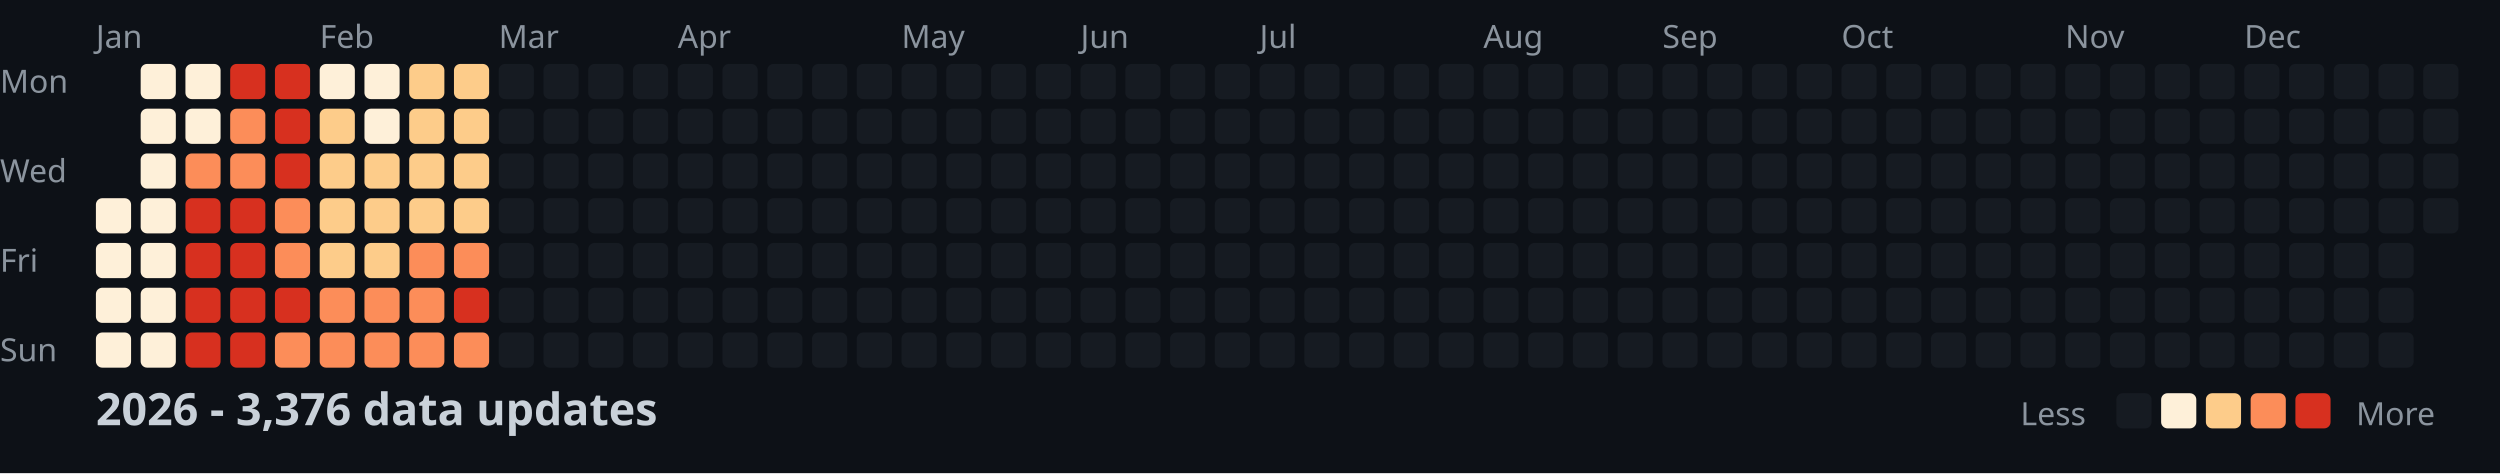
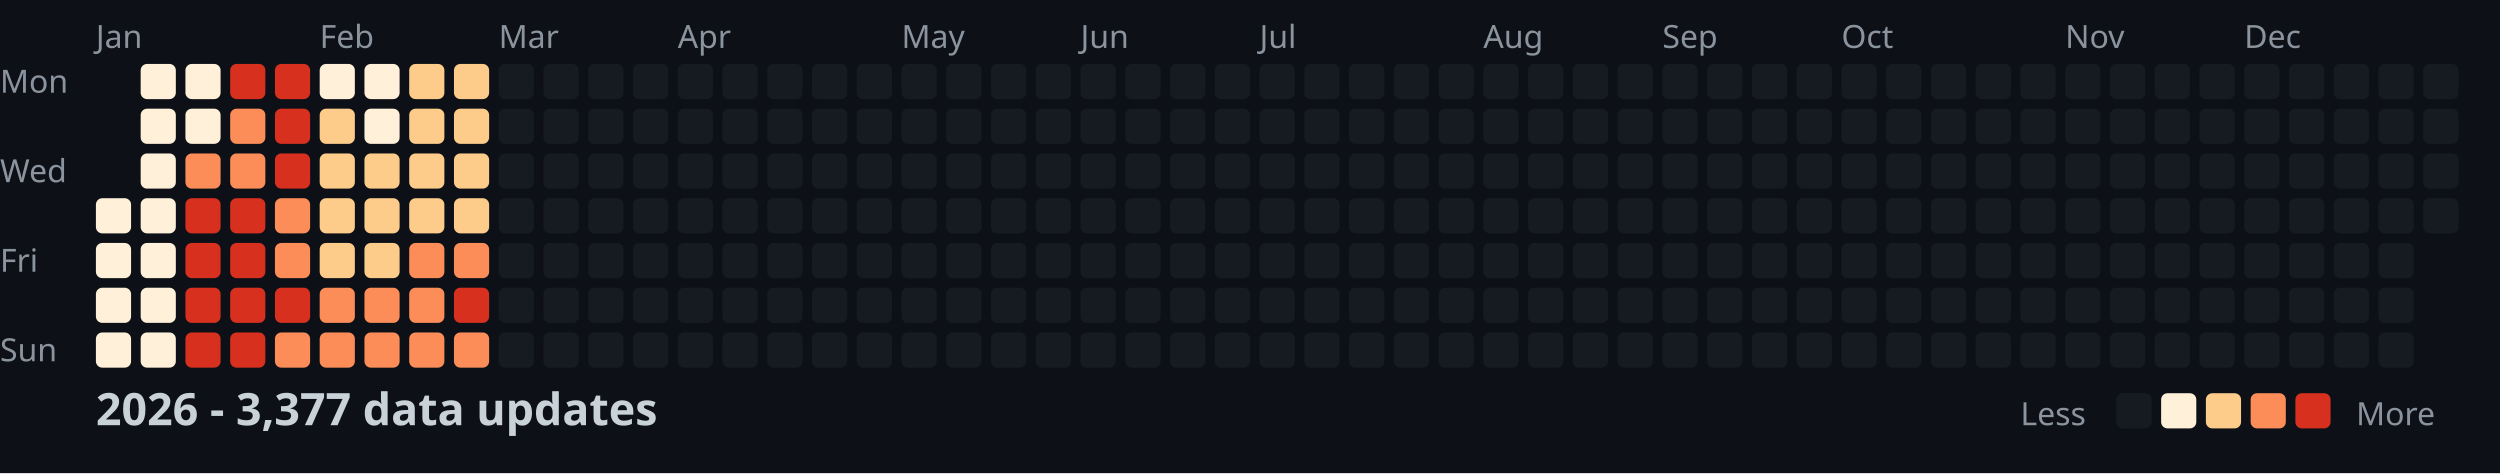
<svg xmlns="http://www.w3.org/2000/svg" width="782" height="148">
  <style>
    .month { font: 10px sans-serif; fill: #8b949e; }
    .day { font: 10px sans-serif; fill: #8b949e; }
    .title { font: bold 14px sans-serif; fill: #c9d1d9; }
    .legend { font: 10px sans-serif; fill: #8b949e; }
  </style>
  <rect width="100%" height="100%" fill="#0d1117" />
  <text x="0" y="29" class="day">Mon</text>
  <text x="0" y="57" class="day">Wed</text>
  <text x="0" y="85" class="day">Fri</text>
  <text x="0" y="113" class="day">Sun</text>
  <text x="30" y="15" class="month">Jan</text>
  <text x="100" y="15" class="month">Feb</text>
  <text x="156" y="15" class="month">Mar</text>
  <text x="212" y="15" class="month">Apr</text>
  <text x="282" y="15" class="month">May</text>
  <text x="338" y="15" class="month">Jun</text>
  <text x="394" y="15" class="month">Jul</text>
  <text x="464" y="15" class="month">Aug</text>
  <text x="520" y="15" class="month">Sep</text>
  <text x="576" y="15" class="month">Oct</text>
  <text x="646" y="15" class="month">Nov</text>
  <text x="702" y="15" class="month">Dec</text>
  <rect x="30" y="62" width="11" height="11" fill="#fef0d9" rx="2" />
  <rect x="30" y="76" width="11" height="11" fill="#fef0d9" rx="2" />
  <rect x="30" y="90" width="11" height="11" fill="#fef0d9" rx="2" />
  <rect x="30" y="104" width="11" height="11" fill="#fef0d9" rx="2" />
  <rect x="44" y="20" width="11" height="11" fill="#fef0d9" rx="2" />
  <rect x="44" y="34" width="11" height="11" fill="#fef0d9" rx="2" />
  <rect x="44" y="48" width="11" height="11" fill="#fef0d9" rx="2" />
  <rect x="44" y="62" width="11" height="11" fill="#fef0d9" rx="2" />
  <rect x="44" y="76" width="11" height="11" fill="#fef0d9" rx="2" />
  <rect x="44" y="90" width="11" height="11" fill="#fef0d9" rx="2" />
  <rect x="44" y="104" width="11" height="11" fill="#fef0d9" rx="2" />
  <rect x="58" y="20" width="11" height="11" fill="#fef0d9" rx="2" />
  <rect x="58" y="34" width="11" height="11" fill="#fef0d9" rx="2" />
  <rect x="58" y="48" width="11" height="11" fill="#fc8d59" rx="2" />
  <rect x="58" y="62" width="11" height="11" fill="#d7301f" rx="2" />
  <rect x="58" y="76" width="11" height="11" fill="#d7301f" rx="2" />
  <rect x="58" y="90" width="11" height="11" fill="#d7301f" rx="2" />
  <rect x="58" y="104" width="11" height="11" fill="#d7301f" rx="2" />
  <rect x="72" y="20" width="11" height="11" fill="#d7301f" rx="2" />
  <rect x="72" y="34" width="11" height="11" fill="#fc8d59" rx="2" />
  <rect x="72" y="48" width="11" height="11" fill="#fc8d59" rx="2" />
  <rect x="72" y="62" width="11" height="11" fill="#d7301f" rx="2" />
  <rect x="72" y="76" width="11" height="11" fill="#d7301f" rx="2" />
  <rect x="72" y="90" width="11" height="11" fill="#d7301f" rx="2" />
  <rect x="72" y="104" width="11" height="11" fill="#d7301f" rx="2" />
  <rect x="86" y="20" width="11" height="11" fill="#d7301f" rx="2" />
  <rect x="86" y="34" width="11" height="11" fill="#d7301f" rx="2" />
  <rect x="86" y="48" width="11" height="11" fill="#d7301f" rx="2" />
  <rect x="86" y="62" width="11" height="11" fill="#fc8d59" rx="2" />
  <rect x="86" y="76" width="11" height="11" fill="#fc8d59" rx="2" />
  <rect x="86" y="90" width="11" height="11" fill="#d7301f" rx="2" />
  <rect x="86" y="104" width="11" height="11" fill="#fc8d59" rx="2" />
  <rect x="100" y="20" width="11" height="11" fill="#fef0d9" rx="2" />
  <rect x="100" y="34" width="11" height="11" fill="#fdcc8a" rx="2" />
  <rect x="100" y="48" width="11" height="11" fill="#fdcc8a" rx="2" />
  <rect x="100" y="62" width="11" height="11" fill="#fdcc8a" rx="2" />
  <rect x="100" y="76" width="11" height="11" fill="#fdcc8a" rx="2" />
  <rect x="100" y="90" width="11" height="11" fill="#fc8d59" rx="2" />
  <rect x="100" y="104" width="11" height="11" fill="#fc8d59" rx="2" />
  <rect x="114" y="20" width="11" height="11" fill="#fef0d9" rx="2" />
  <rect x="114" y="34" width="11" height="11" fill="#fef0d9" rx="2" />
  <rect x="114" y="48" width="11" height="11" fill="#fdcc8a" rx="2" />
  <rect x="114" y="62" width="11" height="11" fill="#fdcc8a" rx="2" />
  <rect x="114" y="76" width="11" height="11" fill="#fdcc8a" rx="2" />
  <rect x="114" y="90" width="11" height="11" fill="#fc8d59" rx="2" />
  <rect x="114" y="104" width="11" height="11" fill="#fc8d59" rx="2" />
  <rect x="128" y="20" width="11" height="11" fill="#fdcc8a" rx="2" />
  <rect x="128" y="34" width="11" height="11" fill="#fdcc8a" rx="2" />
  <rect x="128" y="48" width="11" height="11" fill="#fdcc8a" rx="2" />
  <rect x="128" y="62" width="11" height="11" fill="#fdcc8a" rx="2" />
  <rect x="128" y="76" width="11" height="11" fill="#fc8d59" rx="2" />
  <rect x="128" y="90" width="11" height="11" fill="#fc8d59" rx="2" />
  <rect x="128" y="104" width="11" height="11" fill="#fc8d59" rx="2" />
  <rect x="142" y="20" width="11" height="11" fill="#fdcc8a" rx="2" />
  <rect x="142" y="34" width="11" height="11" fill="#fdcc8a" rx="2" />
  <rect x="142" y="48" width="11" height="11" fill="#fdcc8a" rx="2" />
  <rect x="142" y="62" width="11" height="11" fill="#fdcc8a" rx="2" />
  <rect x="142" y="76" width="11" height="11" fill="#fc8d59" rx="2" />
  <rect x="142" y="90" width="11" height="11" fill="#d7301f" rx="2" />
  <rect x="142" y="104" width="11" height="11" fill="#fc8d59" rx="2" />
  <rect x="156" y="20" width="11" height="11" fill="#161b22" rx="2" />
  <rect x="156" y="34" width="11" height="11" fill="#161b22" rx="2" />
  <rect x="156" y="48" width="11" height="11" fill="#161b22" rx="2" />
  <rect x="156" y="62" width="11" height="11" fill="#161b22" rx="2" />
  <rect x="156" y="76" width="11" height="11" fill="#161b22" rx="2" />
  <rect x="156" y="90" width="11" height="11" fill="#161b22" rx="2" />
  <rect x="156" y="104" width="11" height="11" fill="#161b22" rx="2" />
  <rect x="170" y="20" width="11" height="11" fill="#161b22" rx="2" />
  <rect x="170" y="34" width="11" height="11" fill="#161b22" rx="2" />
  <rect x="170" y="48" width="11" height="11" fill="#161b22" rx="2" />
  <rect x="170" y="62" width="11" height="11" fill="#161b22" rx="2" />
  <rect x="170" y="76" width="11" height="11" fill="#161b22" rx="2" />
  <rect x="170" y="90" width="11" height="11" fill="#161b22" rx="2" />
  <rect x="170" y="104" width="11" height="11" fill="#161b22" rx="2" />
  <rect x="184" y="20" width="11" height="11" fill="#161b22" rx="2" />
  <rect x="184" y="34" width="11" height="11" fill="#161b22" rx="2" />
  <rect x="184" y="48" width="11" height="11" fill="#161b22" rx="2" />
  <rect x="184" y="62" width="11" height="11" fill="#161b22" rx="2" />
  <rect x="184" y="76" width="11" height="11" fill="#161b22" rx="2" />
  <rect x="184" y="90" width="11" height="11" fill="#161b22" rx="2" />
  <rect x="184" y="104" width="11" height="11" fill="#161b22" rx="2" />
  <rect x="198" y="20" width="11" height="11" fill="#161b22" rx="2" />
  <rect x="198" y="34" width="11" height="11" fill="#161b22" rx="2" />
  <rect x="198" y="48" width="11" height="11" fill="#161b22" rx="2" />
  <rect x="198" y="62" width="11" height="11" fill="#161b22" rx="2" />
  <rect x="198" y="76" width="11" height="11" fill="#161b22" rx="2" />
  <rect x="198" y="90" width="11" height="11" fill="#161b22" rx="2" />
  <rect x="198" y="104" width="11" height="11" fill="#161b22" rx="2" />
  <rect x="212" y="20" width="11" height="11" fill="#161b22" rx="2" />
  <rect x="212" y="34" width="11" height="11" fill="#161b22" rx="2" />
  <rect x="212" y="48" width="11" height="11" fill="#161b22" rx="2" />
  <rect x="212" y="62" width="11" height="11" fill="#161b22" rx="2" />
  <rect x="212" y="76" width="11" height="11" fill="#161b22" rx="2" />
  <rect x="212" y="90" width="11" height="11" fill="#161b22" rx="2" />
  <rect x="212" y="104" width="11" height="11" fill="#161b22" rx="2" />
  <rect x="226" y="20" width="11" height="11" fill="#161b22" rx="2" />
  <rect x="226" y="34" width="11" height="11" fill="#161b22" rx="2" />
  <rect x="226" y="48" width="11" height="11" fill="#161b22" rx="2" />
  <rect x="226" y="62" width="11" height="11" fill="#161b22" rx="2" />
  <rect x="226" y="76" width="11" height="11" fill="#161b22" rx="2" />
  <rect x="226" y="90" width="11" height="11" fill="#161b22" rx="2" />
  <rect x="226" y="104" width="11" height="11" fill="#161b22" rx="2" />
  <rect x="240" y="20" width="11" height="11" fill="#161b22" rx="2" />
  <rect x="240" y="34" width="11" height="11" fill="#161b22" rx="2" />
  <rect x="240" y="48" width="11" height="11" fill="#161b22" rx="2" />
  <rect x="240" y="62" width="11" height="11" fill="#161b22" rx="2" />
  <rect x="240" y="76" width="11" height="11" fill="#161b22" rx="2" />
  <rect x="240" y="90" width="11" height="11" fill="#161b22" rx="2" />
  <rect x="240" y="104" width="11" height="11" fill="#161b22" rx="2" />
  <rect x="254" y="20" width="11" height="11" fill="#161b22" rx="2" />
  <rect x="254" y="34" width="11" height="11" fill="#161b22" rx="2" />
  <rect x="254" y="48" width="11" height="11" fill="#161b22" rx="2" />
  <rect x="254" y="62" width="11" height="11" fill="#161b22" rx="2" />
  <rect x="254" y="76" width="11" height="11" fill="#161b22" rx="2" />
  <rect x="254" y="90" width="11" height="11" fill="#161b22" rx="2" />
  <rect x="254" y="104" width="11" height="11" fill="#161b22" rx="2" />
  <rect x="268" y="20" width="11" height="11" fill="#161b22" rx="2" />
  <rect x="268" y="34" width="11" height="11" fill="#161b22" rx="2" />
  <rect x="268" y="48" width="11" height="11" fill="#161b22" rx="2" />
  <rect x="268" y="62" width="11" height="11" fill="#161b22" rx="2" />
  <rect x="268" y="76" width="11" height="11" fill="#161b22" rx="2" />
  <rect x="268" y="90" width="11" height="11" fill="#161b22" rx="2" />
  <rect x="268" y="104" width="11" height="11" fill="#161b22" rx="2" />
  <rect x="282" y="20" width="11" height="11" fill="#161b22" rx="2" />
  <rect x="282" y="34" width="11" height="11" fill="#161b22" rx="2" />
  <rect x="282" y="48" width="11" height="11" fill="#161b22" rx="2" />
  <rect x="282" y="62" width="11" height="11" fill="#161b22" rx="2" />
  <rect x="282" y="76" width="11" height="11" fill="#161b22" rx="2" />
  <rect x="282" y="90" width="11" height="11" fill="#161b22" rx="2" />
  <rect x="282" y="104" width="11" height="11" fill="#161b22" rx="2" />
  <rect x="296" y="20" width="11" height="11" fill="#161b22" rx="2" />
  <rect x="296" y="34" width="11" height="11" fill="#161b22" rx="2" />
  <rect x="296" y="48" width="11" height="11" fill="#161b22" rx="2" />
  <rect x="296" y="62" width="11" height="11" fill="#161b22" rx="2" />
  <rect x="296" y="76" width="11" height="11" fill="#161b22" rx="2" />
  <rect x="296" y="90" width="11" height="11" fill="#161b22" rx="2" />
  <rect x="296" y="104" width="11" height="11" fill="#161b22" rx="2" />
  <rect x="310" y="20" width="11" height="11" fill="#161b22" rx="2" />
  <rect x="310" y="34" width="11" height="11" fill="#161b22" rx="2" />
  <rect x="310" y="48" width="11" height="11" fill="#161b22" rx="2" />
  <rect x="310" y="62" width="11" height="11" fill="#161b22" rx="2" />
  <rect x="310" y="76" width="11" height="11" fill="#161b22" rx="2" />
  <rect x="310" y="90" width="11" height="11" fill="#161b22" rx="2" />
  <rect x="310" y="104" width="11" height="11" fill="#161b22" rx="2" />
  <rect x="324" y="20" width="11" height="11" fill="#161b22" rx="2" />
  <rect x="324" y="34" width="11" height="11" fill="#161b22" rx="2" />
  <rect x="324" y="48" width="11" height="11" fill="#161b22" rx="2" />
  <rect x="324" y="62" width="11" height="11" fill="#161b22" rx="2" />
  <rect x="324" y="76" width="11" height="11" fill="#161b22" rx="2" />
  <rect x="324" y="90" width="11" height="11" fill="#161b22" rx="2" />
  <rect x="324" y="104" width="11" height="11" fill="#161b22" rx="2" />
  <rect x="338" y="20" width="11" height="11" fill="#161b22" rx="2" />
  <rect x="338" y="34" width="11" height="11" fill="#161b22" rx="2" />
  <rect x="338" y="48" width="11" height="11" fill="#161b22" rx="2" />
  <rect x="338" y="62" width="11" height="11" fill="#161b22" rx="2" />
  <rect x="338" y="76" width="11" height="11" fill="#161b22" rx="2" />
  <rect x="338" y="90" width="11" height="11" fill="#161b22" rx="2" />
  <rect x="338" y="104" width="11" height="11" fill="#161b22" rx="2" />
  <rect x="352" y="20" width="11" height="11" fill="#161b22" rx="2" />
  <rect x="352" y="34" width="11" height="11" fill="#161b22" rx="2" />
  <rect x="352" y="48" width="11" height="11" fill="#161b22" rx="2" />
  <rect x="352" y="62" width="11" height="11" fill="#161b22" rx="2" />
  <rect x="352" y="76" width="11" height="11" fill="#161b22" rx="2" />
  <rect x="352" y="90" width="11" height="11" fill="#161b22" rx="2" />
  <rect x="352" y="104" width="11" height="11" fill="#161b22" rx="2" />
  <rect x="366" y="20" width="11" height="11" fill="#161b22" rx="2" />
  <rect x="366" y="34" width="11" height="11" fill="#161b22" rx="2" />
  <rect x="366" y="48" width="11" height="11" fill="#161b22" rx="2" />
  <rect x="366" y="62" width="11" height="11" fill="#161b22" rx="2" />
  <rect x="366" y="76" width="11" height="11" fill="#161b22" rx="2" />
  <rect x="366" y="90" width="11" height="11" fill="#161b22" rx="2" />
  <rect x="366" y="104" width="11" height="11" fill="#161b22" rx="2" />
  <rect x="380" y="20" width="11" height="11" fill="#161b22" rx="2" />
  <rect x="380" y="34" width="11" height="11" fill="#161b22" rx="2" />
  <rect x="380" y="48" width="11" height="11" fill="#161b22" rx="2" />
  <rect x="380" y="62" width="11" height="11" fill="#161b22" rx="2" />
  <rect x="380" y="76" width="11" height="11" fill="#161b22" rx="2" />
  <rect x="380" y="90" width="11" height="11" fill="#161b22" rx="2" />
  <rect x="380" y="104" width="11" height="11" fill="#161b22" rx="2" />
  <rect x="394" y="20" width="11" height="11" fill="#161b22" rx="2" />
  <rect x="394" y="34" width="11" height="11" fill="#161b22" rx="2" />
  <rect x="394" y="48" width="11" height="11" fill="#161b22" rx="2" />
  <rect x="394" y="62" width="11" height="11" fill="#161b22" rx="2" />
  <rect x="394" y="76" width="11" height="11" fill="#161b22" rx="2" />
  <rect x="394" y="90" width="11" height="11" fill="#161b22" rx="2" />
  <rect x="394" y="104" width="11" height="11" fill="#161b22" rx="2" />
  <rect x="408" y="20" width="11" height="11" fill="#161b22" rx="2" />
  <rect x="408" y="34" width="11" height="11" fill="#161b22" rx="2" />
  <rect x="408" y="48" width="11" height="11" fill="#161b22" rx="2" />
  <rect x="408" y="62" width="11" height="11" fill="#161b22" rx="2" />
  <rect x="408" y="76" width="11" height="11" fill="#161b22" rx="2" />
  <rect x="408" y="90" width="11" height="11" fill="#161b22" rx="2" />
  <rect x="408" y="104" width="11" height="11" fill="#161b22" rx="2" />
  <rect x="422" y="20" width="11" height="11" fill="#161b22" rx="2" />
  <rect x="422" y="34" width="11" height="11" fill="#161b22" rx="2" />
  <rect x="422" y="48" width="11" height="11" fill="#161b22" rx="2" />
  <rect x="422" y="62" width="11" height="11" fill="#161b22" rx="2" />
  <rect x="422" y="76" width="11" height="11" fill="#161b22" rx="2" />
  <rect x="422" y="90" width="11" height="11" fill="#161b22" rx="2" />
  <rect x="422" y="104" width="11" height="11" fill="#161b22" rx="2" />
  <rect x="436" y="20" width="11" height="11" fill="#161b22" rx="2" />
  <rect x="436" y="34" width="11" height="11" fill="#161b22" rx="2" />
  <rect x="436" y="48" width="11" height="11" fill="#161b22" rx="2" />
  <rect x="436" y="62" width="11" height="11" fill="#161b22" rx="2" />
  <rect x="436" y="76" width="11" height="11" fill="#161b22" rx="2" />
  <rect x="436" y="90" width="11" height="11" fill="#161b22" rx="2" />
  <rect x="436" y="104" width="11" height="11" fill="#161b22" rx="2" />
  <rect x="450" y="20" width="11" height="11" fill="#161b22" rx="2" />
  <rect x="450" y="34" width="11" height="11" fill="#161b22" rx="2" />
  <rect x="450" y="48" width="11" height="11" fill="#161b22" rx="2" />
  <rect x="450" y="62" width="11" height="11" fill="#161b22" rx="2" />
  <rect x="450" y="76" width="11" height="11" fill="#161b22" rx="2" />
  <rect x="450" y="90" width="11" height="11" fill="#161b22" rx="2" />
  <rect x="450" y="104" width="11" height="11" fill="#161b22" rx="2" />
  <rect x="464" y="20" width="11" height="11" fill="#161b22" rx="2" />
  <rect x="464" y="34" width="11" height="11" fill="#161b22" rx="2" />
  <rect x="464" y="48" width="11" height="11" fill="#161b22" rx="2" />
  <rect x="464" y="62" width="11" height="11" fill="#161b22" rx="2" />
  <rect x="464" y="76" width="11" height="11" fill="#161b22" rx="2" />
  <rect x="464" y="90" width="11" height="11" fill="#161b22" rx="2" />
  <rect x="464" y="104" width="11" height="11" fill="#161b22" rx="2" />
  <rect x="478" y="20" width="11" height="11" fill="#161b22" rx="2" />
  <rect x="478" y="34" width="11" height="11" fill="#161b22" rx="2" />
  <rect x="478" y="48" width="11" height="11" fill="#161b22" rx="2" />
  <rect x="478" y="62" width="11" height="11" fill="#161b22" rx="2" />
  <rect x="478" y="76" width="11" height="11" fill="#161b22" rx="2" />
  <rect x="478" y="90" width="11" height="11" fill="#161b22" rx="2" />
  <rect x="478" y="104" width="11" height="11" fill="#161b22" rx="2" />
  <rect x="492" y="20" width="11" height="11" fill="#161b22" rx="2" />
  <rect x="492" y="34" width="11" height="11" fill="#161b22" rx="2" />
  <rect x="492" y="48" width="11" height="11" fill="#161b22" rx="2" />
  <rect x="492" y="62" width="11" height="11" fill="#161b22" rx="2" />
  <rect x="492" y="76" width="11" height="11" fill="#161b22" rx="2" />
  <rect x="492" y="90" width="11" height="11" fill="#161b22" rx="2" />
  <rect x="492" y="104" width="11" height="11" fill="#161b22" rx="2" />
  <rect x="506" y="20" width="11" height="11" fill="#161b22" rx="2" />
  <rect x="506" y="34" width="11" height="11" fill="#161b22" rx="2" />
  <rect x="506" y="48" width="11" height="11" fill="#161b22" rx="2" />
  <rect x="506" y="62" width="11" height="11" fill="#161b22" rx="2" />
  <rect x="506" y="76" width="11" height="11" fill="#161b22" rx="2" />
  <rect x="506" y="90" width="11" height="11" fill="#161b22" rx="2" />
  <rect x="506" y="104" width="11" height="11" fill="#161b22" rx="2" />
  <rect x="520" y="20" width="11" height="11" fill="#161b22" rx="2" />
  <rect x="520" y="34" width="11" height="11" fill="#161b22" rx="2" />
  <rect x="520" y="48" width="11" height="11" fill="#161b22" rx="2" />
  <rect x="520" y="62" width="11" height="11" fill="#161b22" rx="2" />
  <rect x="520" y="76" width="11" height="11" fill="#161b22" rx="2" />
  <rect x="520" y="90" width="11" height="11" fill="#161b22" rx="2" />
  <rect x="520" y="104" width="11" height="11" fill="#161b22" rx="2" />
  <rect x="534" y="20" width="11" height="11" fill="#161b22" rx="2" />
  <rect x="534" y="34" width="11" height="11" fill="#161b22" rx="2" />
  <rect x="534" y="48" width="11" height="11" fill="#161b22" rx="2" />
  <rect x="534" y="62" width="11" height="11" fill="#161b22" rx="2" />
  <rect x="534" y="76" width="11" height="11" fill="#161b22" rx="2" />
  <rect x="534" y="90" width="11" height="11" fill="#161b22" rx="2" />
  <rect x="534" y="104" width="11" height="11" fill="#161b22" rx="2" />
  <rect x="548" y="20" width="11" height="11" fill="#161b22" rx="2" />
  <rect x="548" y="34" width="11" height="11" fill="#161b22" rx="2" />
  <rect x="548" y="48" width="11" height="11" fill="#161b22" rx="2" />
  <rect x="548" y="62" width="11" height="11" fill="#161b22" rx="2" />
  <rect x="548" y="76" width="11" height="11" fill="#161b22" rx="2" />
  <rect x="548" y="90" width="11" height="11" fill="#161b22" rx="2" />
  <rect x="548" y="104" width="11" height="11" fill="#161b22" rx="2" />
  <rect x="562" y="20" width="11" height="11" fill="#161b22" rx="2" />
  <rect x="562" y="34" width="11" height="11" fill="#161b22" rx="2" />
  <rect x="562" y="48" width="11" height="11" fill="#161b22" rx="2" />
  <rect x="562" y="62" width="11" height="11" fill="#161b22" rx="2" />
  <rect x="562" y="76" width="11" height="11" fill="#161b22" rx="2" />
  <rect x="562" y="90" width="11" height="11" fill="#161b22" rx="2" />
  <rect x="562" y="104" width="11" height="11" fill="#161b22" rx="2" />
  <rect x="576" y="20" width="11" height="11" fill="#161b22" rx="2" />
  <rect x="576" y="34" width="11" height="11" fill="#161b22" rx="2" />
  <rect x="576" y="48" width="11" height="11" fill="#161b22" rx="2" />
  <rect x="576" y="62" width="11" height="11" fill="#161b22" rx="2" />
  <rect x="576" y="76" width="11" height="11" fill="#161b22" rx="2" />
  <rect x="576" y="90" width="11" height="11" fill="#161b22" rx="2" />
  <rect x="576" y="104" width="11" height="11" fill="#161b22" rx="2" />
  <rect x="590" y="20" width="11" height="11" fill="#161b22" rx="2" />
  <rect x="590" y="34" width="11" height="11" fill="#161b22" rx="2" />
  <rect x="590" y="48" width="11" height="11" fill="#161b22" rx="2" />
  <rect x="590" y="62" width="11" height="11" fill="#161b22" rx="2" />
  <rect x="590" y="76" width="11" height="11" fill="#161b22" rx="2" />
  <rect x="590" y="90" width="11" height="11" fill="#161b22" rx="2" />
  <rect x="590" y="104" width="11" height="11" fill="#161b22" rx="2" />
  <rect x="604" y="20" width="11" height="11" fill="#161b22" rx="2" />
  <rect x="604" y="34" width="11" height="11" fill="#161b22" rx="2" />
  <rect x="604" y="48" width="11" height="11" fill="#161b22" rx="2" />
  <rect x="604" y="62" width="11" height="11" fill="#161b22" rx="2" />
  <rect x="604" y="76" width="11" height="11" fill="#161b22" rx="2" />
  <rect x="604" y="90" width="11" height="11" fill="#161b22" rx="2" />
  <rect x="604" y="104" width="11" height="11" fill="#161b22" rx="2" />
  <rect x="618" y="20" width="11" height="11" fill="#161b22" rx="2" />
  <rect x="618" y="34" width="11" height="11" fill="#161b22" rx="2" />
  <rect x="618" y="48" width="11" height="11" fill="#161b22" rx="2" />
  <rect x="618" y="62" width="11" height="11" fill="#161b22" rx="2" />
  <rect x="618" y="76" width="11" height="11" fill="#161b22" rx="2" />
  <rect x="618" y="90" width="11" height="11" fill="#161b22" rx="2" />
  <rect x="618" y="104" width="11" height="11" fill="#161b22" rx="2" />
  <rect x="632" y="20" width="11" height="11" fill="#161b22" rx="2" />
  <rect x="632" y="34" width="11" height="11" fill="#161b22" rx="2" />
  <rect x="632" y="48" width="11" height="11" fill="#161b22" rx="2" />
  <rect x="632" y="62" width="11" height="11" fill="#161b22" rx="2" />
  <rect x="632" y="76" width="11" height="11" fill="#161b22" rx="2" />
  <rect x="632" y="90" width="11" height="11" fill="#161b22" rx="2" />
  <rect x="632" y="104" width="11" height="11" fill="#161b22" rx="2" />
  <rect x="646" y="20" width="11" height="11" fill="#161b22" rx="2" />
  <rect x="646" y="34" width="11" height="11" fill="#161b22" rx="2" />
  <rect x="646" y="48" width="11" height="11" fill="#161b22" rx="2" />
  <rect x="646" y="62" width="11" height="11" fill="#161b22" rx="2" />
  <rect x="646" y="76" width="11" height="11" fill="#161b22" rx="2" />
  <rect x="646" y="90" width="11" height="11" fill="#161b22" rx="2" />
  <rect x="646" y="104" width="11" height="11" fill="#161b22" rx="2" />
  <rect x="660" y="20" width="11" height="11" fill="#161b22" rx="2" />
  <rect x="660" y="34" width="11" height="11" fill="#161b22" rx="2" />
  <rect x="660" y="48" width="11" height="11" fill="#161b22" rx="2" />
  <rect x="660" y="62" width="11" height="11" fill="#161b22" rx="2" />
  <rect x="660" y="76" width="11" height="11" fill="#161b22" rx="2" />
  <rect x="660" y="90" width="11" height="11" fill="#161b22" rx="2" />
  <rect x="660" y="104" width="11" height="11" fill="#161b22" rx="2" />
  <rect x="674" y="20" width="11" height="11" fill="#161b22" rx="2" />
  <rect x="674" y="34" width="11" height="11" fill="#161b22" rx="2" />
  <rect x="674" y="48" width="11" height="11" fill="#161b22" rx="2" />
  <rect x="674" y="62" width="11" height="11" fill="#161b22" rx="2" />
  <rect x="674" y="76" width="11" height="11" fill="#161b22" rx="2" />
  <rect x="674" y="90" width="11" height="11" fill="#161b22" rx="2" />
  <rect x="674" y="104" width="11" height="11" fill="#161b22" rx="2" />
  <rect x="688" y="20" width="11" height="11" fill="#161b22" rx="2" />
  <rect x="688" y="34" width="11" height="11" fill="#161b22" rx="2" />
  <rect x="688" y="48" width="11" height="11" fill="#161b22" rx="2" />
  <rect x="688" y="62" width="11" height="11" fill="#161b22" rx="2" />
  <rect x="688" y="76" width="11" height="11" fill="#161b22" rx="2" />
  <rect x="688" y="90" width="11" height="11" fill="#161b22" rx="2" />
  <rect x="688" y="104" width="11" height="11" fill="#161b22" rx="2" />
  <rect x="702" y="20" width="11" height="11" fill="#161b22" rx="2" />
  <rect x="702" y="34" width="11" height="11" fill="#161b22" rx="2" />
  <rect x="702" y="48" width="11" height="11" fill="#161b22" rx="2" />
  <rect x="702" y="62" width="11" height="11" fill="#161b22" rx="2" />
  <rect x="702" y="76" width="11" height="11" fill="#161b22" rx="2" />
  <rect x="702" y="90" width="11" height="11" fill="#161b22" rx="2" />
  <rect x="702" y="104" width="11" height="11" fill="#161b22" rx="2" />
  <rect x="716" y="20" width="11" height="11" fill="#161b22" rx="2" />
  <rect x="716" y="34" width="11" height="11" fill="#161b22" rx="2" />
  <rect x="716" y="48" width="11" height="11" fill="#161b22" rx="2" />
  <rect x="716" y="62" width="11" height="11" fill="#161b22" rx="2" />
  <rect x="716" y="76" width="11" height="11" fill="#161b22" rx="2" />
  <rect x="716" y="90" width="11" height="11" fill="#161b22" rx="2" />
  <rect x="716" y="104" width="11" height="11" fill="#161b22" rx="2" />
  <rect x="730" y="20" width="11" height="11" fill="#161b22" rx="2" />
  <rect x="730" y="34" width="11" height="11" fill="#161b22" rx="2" />
  <rect x="730" y="48" width="11" height="11" fill="#161b22" rx="2" />
  <rect x="730" y="62" width="11" height="11" fill="#161b22" rx="2" />
  <rect x="730" y="76" width="11" height="11" fill="#161b22" rx="2" />
  <rect x="730" y="90" width="11" height="11" fill="#161b22" rx="2" />
  <rect x="730" y="104" width="11" height="11" fill="#161b22" rx="2" />
  <rect x="744" y="20" width="11" height="11" fill="#161b22" rx="2" />
  <rect x="744" y="34" width="11" height="11" fill="#161b22" rx="2" />
  <rect x="744" y="48" width="11" height="11" fill="#161b22" rx="2" />
  <rect x="744" y="62" width="11" height="11" fill="#161b22" rx="2" />
  <rect x="744" y="76" width="11" height="11" fill="#161b22" rx="2" />
  <rect x="744" y="90" width="11" height="11" fill="#161b22" rx="2" />
  <rect x="744" y="104" width="11" height="11" fill="#161b22" rx="2" />
  <rect x="758" y="20" width="11" height="11" fill="#161b22" rx="2" />
  <rect x="758" y="34" width="11" height="11" fill="#161b22" rx="2" />
  <rect x="758" y="48" width="11" height="11" fill="#161b22" rx="2" />
  <rect x="758" y="62" width="11" height="11" fill="#161b22" rx="2" />
-   <text x="30" y="133" class="title">2026 - 3,376 data updates</text>
+   <text x="30" y="133" class="title">2026 - 3,377 data updates</text>
  <text x="632" y="133" class="legend">Less</text>
  <rect x="662" y="123" width="11" height="11" fill="#161b22" rx="2" />
  <rect x="676" y="123" width="11" height="11" fill="#fef0d9" rx="2" />
  <rect x="690" y="123" width="11" height="11" fill="#fdcc8a" rx="2" />
  <rect x="704" y="123" width="11" height="11" fill="#fc8d59" rx="2" />
  <rect x="718" y="123" width="11" height="11" fill="#d7301f" rx="2" />
  <text x="737" y="133" class="legend">More</text>
</svg>
